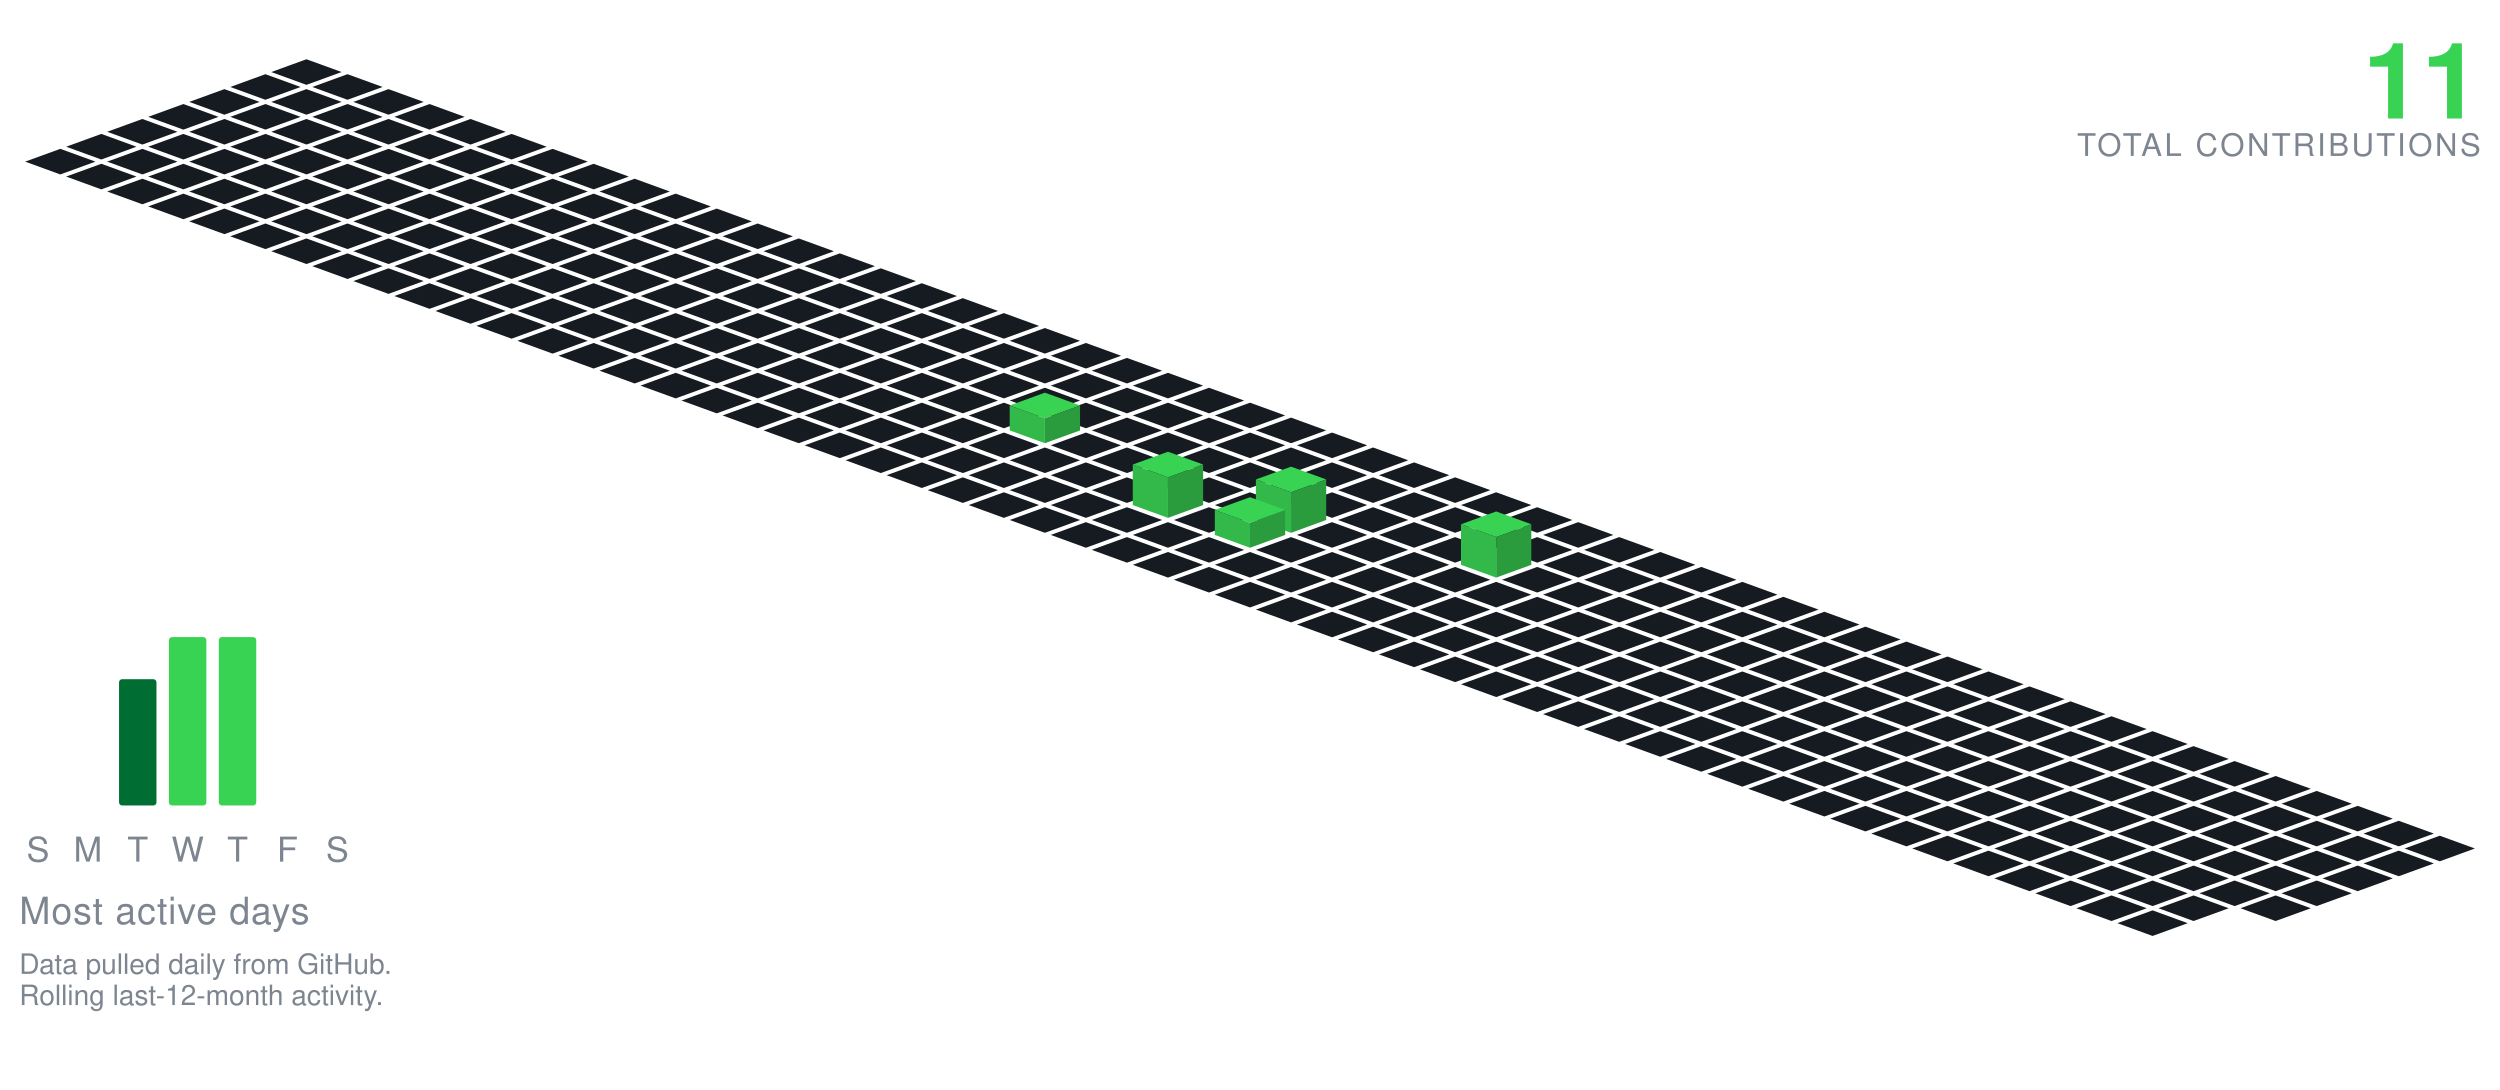
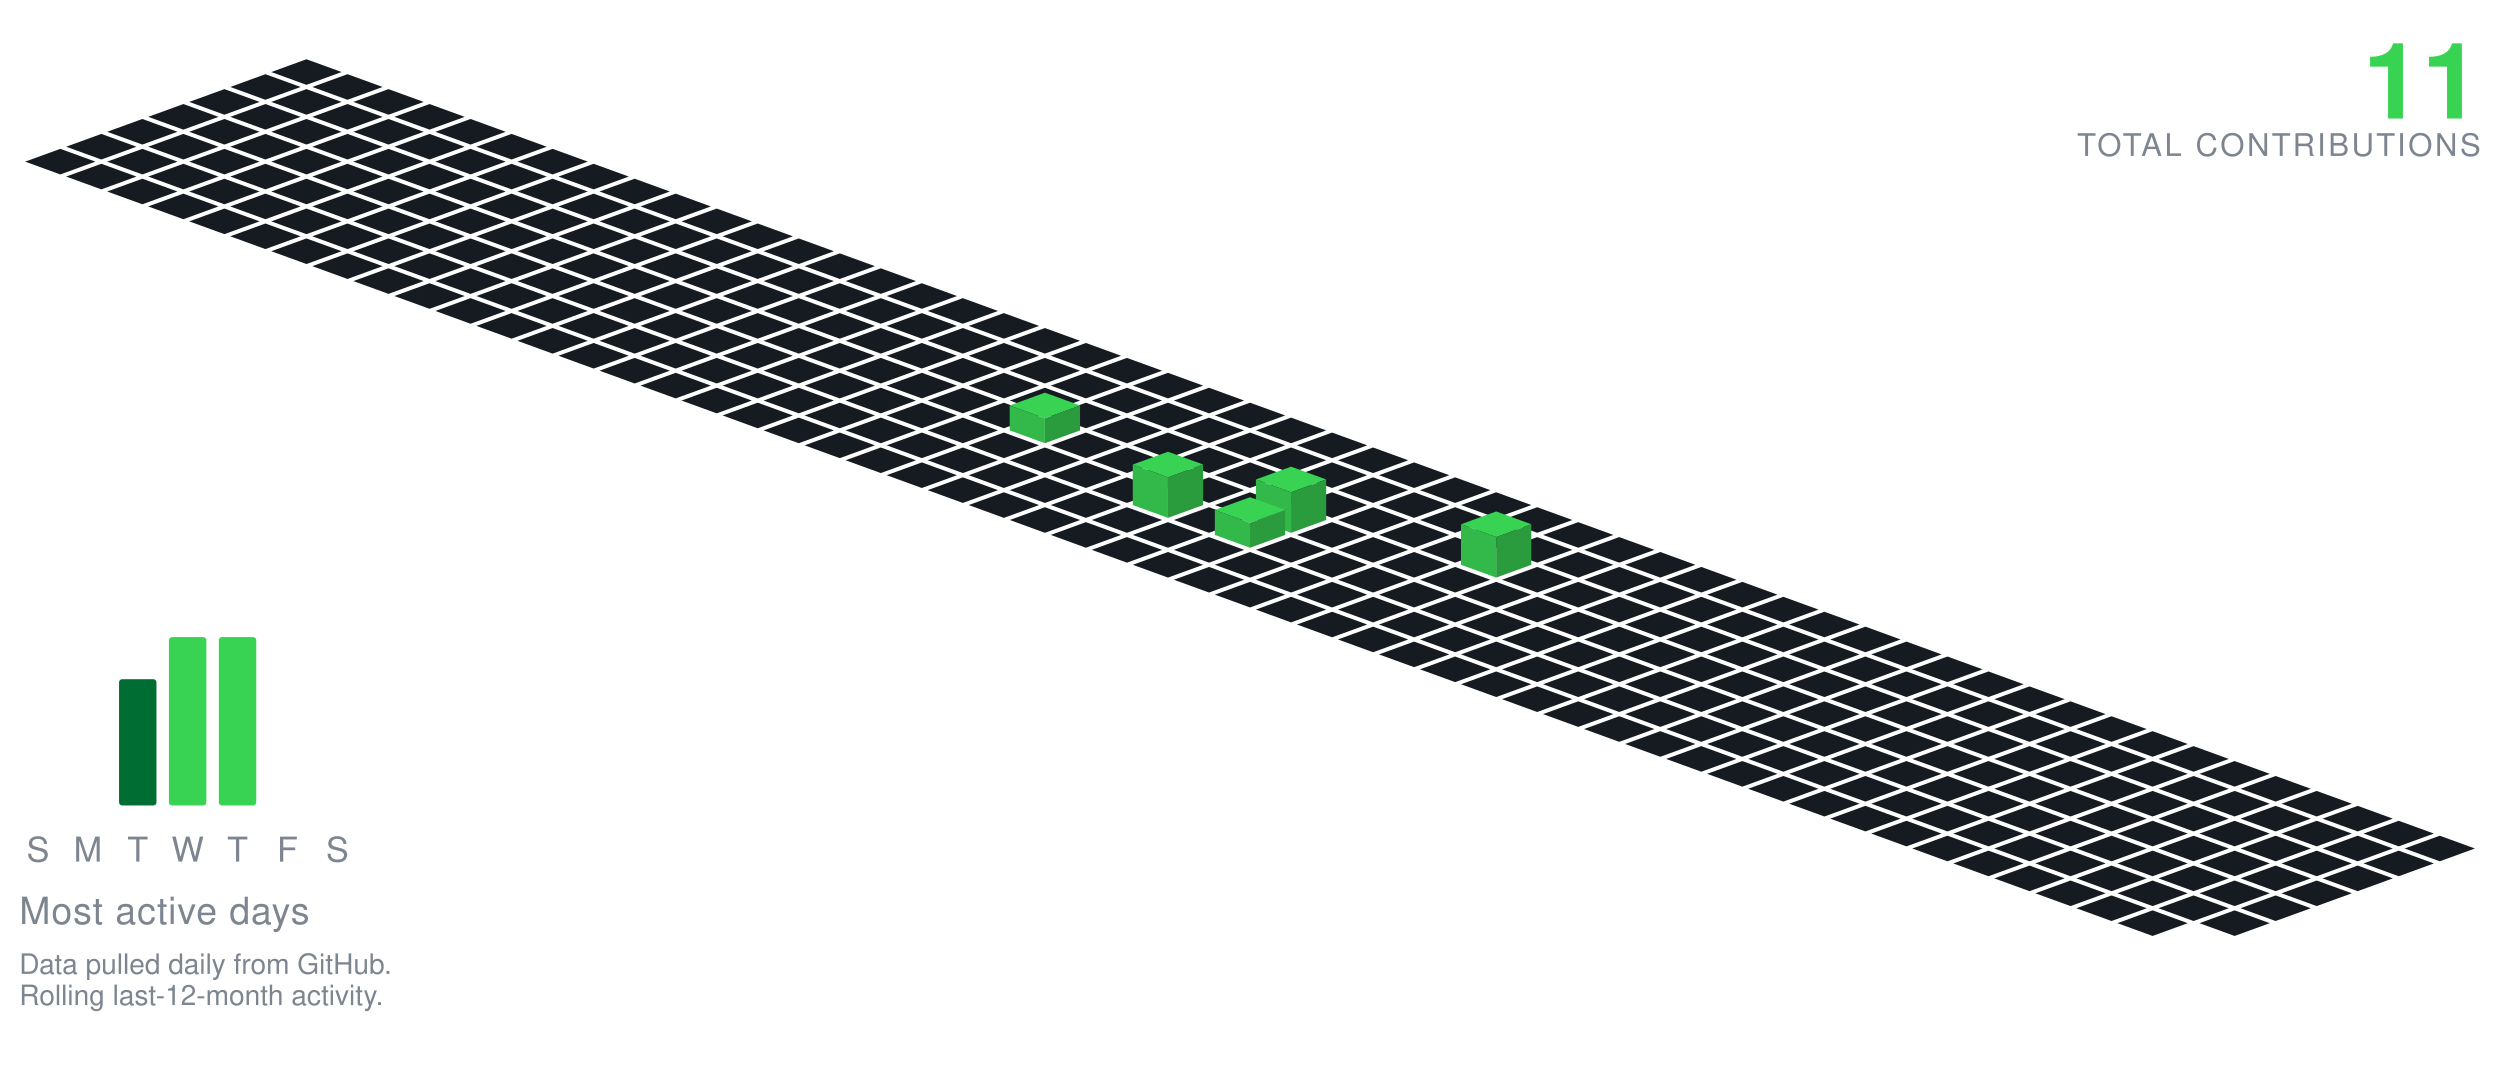
<svg xmlns="http://www.w3.org/2000/svg" viewBox="-98.09 -19.00 801.34 349.30" width="801" height="349">
  <polygon points="0.00,0.00 11.28,4.10 0.00,8.21 -11.28,4.10" fill="#161b22" />
  <polygon points="-13.16,4.79 -1.88,8.89 -13.16,13.00 -24.43,8.89" fill="#161b22" />
  <polygon points="13.16,4.79 24.43,8.89 13.16,13.00 1.88,8.89" fill="#161b22" />
  <polygon points="-26.31,9.58 -15.04,13.68 -26.31,17.79 -37.59,13.68" fill="#161b22" />
  <polygon points="0.00,9.58 11.28,13.68 0.00,17.79 -11.28,13.68" fill="#161b22" />
  <polygon points="26.31,9.58 37.59,13.68 26.31,17.79 15.04,13.68" fill="#161b22" />
  <polygon points="-39.47,14.36 -28.19,18.47 -39.47,22.57 -50.74,18.47" fill="#161b22" />
  <polygon points="-13.16,14.36 -1.88,18.47 -13.16,22.57 -24.43,18.47" fill="#161b22" />
  <polygon points="13.16,14.36 24.43,18.47 13.16,22.57 1.88,18.47" fill="#161b22" />
  <polygon points="39.47,14.36 50.74,18.47 39.47,22.57 28.19,18.47" fill="#161b22" />
  <polygon points="-52.62,19.15 -41.35,23.26 -52.62,27.36 -63.90,23.26" fill="#161b22" />
  <polygon points="-26.31,19.15 -15.04,23.26 -26.31,27.36 -37.59,23.26" fill="#161b22" />
  <polygon points="0.00,19.15 11.28,23.26 0.00,27.36 -11.28,23.26" fill="#161b22" />
  <polygon points="26.31,19.15 37.59,23.26 26.31,27.36 15.04,23.26" fill="#161b22" />
  <polygon points="52.62,19.15 63.90,23.26 52.62,27.36 41.35,23.26" fill="#161b22" />
  <polygon points="-65.78,23.94 -54.50,28.05 -65.78,32.15 -77.05,28.05" fill="#161b22" />
  <polygon points="-39.47,23.94 -28.19,28.05 -39.47,32.15 -50.74,28.05" fill="#161b22" />
  <polygon points="-13.16,23.94 -1.88,28.05 -13.16,32.15 -24.43,28.05" fill="#161b22" />
  <polygon points="13.16,23.94 24.43,28.05 13.16,32.15 1.88,28.05" fill="#161b22" />
  <polygon points="39.47,23.94 50.74,28.05 39.47,32.15 28.19,28.05" fill="#161b22" />
  <polygon points="65.78,23.94 77.05,28.05 65.78,32.15 54.50,28.05" fill="#161b22" />
  <polygon points="-78.93,28.73 -67.66,32.83 -78.93,36.94 -90.21,32.83" fill="#161b22" />
  <polygon points="-52.62,28.73 -41.35,32.83 -52.62,36.94 -63.90,32.83" fill="#161b22" />
  <polygon points="-26.31,28.73 -15.04,32.83 -26.31,36.94 -37.59,32.83" fill="#161b22" />
  <polygon points="0.00,28.73 11.28,32.83 0.00,36.94 -11.28,32.83" fill="#161b22" />
  <polygon points="26.31,28.73 37.59,32.83 26.31,36.94 15.04,32.83" fill="#161b22" />
  <polygon points="52.62,28.73 63.90,32.83 52.62,36.94 41.35,32.83" fill="#161b22" />
  <polygon points="78.93,28.73 90.21,32.83 78.93,36.94 67.66,32.83" fill="#161b22" />
  <polygon points="-65.78,33.52 -54.50,37.62 -65.78,41.73 -77.05,37.62" fill="#161b22" />
  <polygon points="-39.47,33.52 -28.19,37.62 -39.47,41.73 -50.74,37.62" fill="#161b22" />
  <polygon points="-13.16,33.52 -1.88,37.62 -13.16,41.73 -24.43,37.62" fill="#161b22" />
  <polygon points="13.16,33.52 24.43,37.62 13.16,41.73 1.88,37.62" fill="#161b22" />
  <polygon points="39.47,33.52 50.74,37.62 39.47,41.73 28.19,37.62" fill="#161b22" />
  <polygon points="65.78,33.52 77.05,37.62 65.78,41.73 54.50,37.62" fill="#161b22" />
  <polygon points="92.09,33.52 103.37,37.62 92.09,41.73 80.81,37.62" fill="#161b22" />
  <polygon points="-52.62,38.31 -41.35,42.41 -52.62,46.51 -63.90,42.41" fill="#161b22" />
  <polygon points="-26.31,38.31 -15.04,42.41 -26.31,46.51 -37.59,42.41" fill="#161b22" />
  <polygon points="0.00,38.31 11.28,42.41 0.00,46.51 -11.28,42.41" fill="#161b22" />
  <polygon points="26.31,38.31 37.59,42.41 26.31,46.51 15.04,42.41" fill="#161b22" />
  <polygon points="52.62,38.31 63.90,42.41 52.62,46.51 41.35,42.41" fill="#161b22" />
  <polygon points="78.93,38.31 90.21,42.41 78.93,46.51 67.66,42.41" fill="#161b22" />
  <polygon points="105.25,38.31 116.52,42.41 105.25,46.51 93.97,42.41" fill="#161b22" />
  <polygon points="-39.47,43.09 -28.19,47.20 -39.47,51.30 -50.74,47.20" fill="#161b22" />
  <polygon points="-13.16,43.09 -1.88,47.20 -13.16,51.30 -24.43,47.20" fill="#161b22" />
  <polygon points="13.16,43.09 24.43,47.20 13.16,51.30 1.88,47.20" fill="#161b22" />
  <polygon points="39.47,43.09 50.74,47.20 39.47,51.30 28.19,47.20" fill="#161b22" />
  <polygon points="65.78,43.09 77.05,47.20 65.78,51.30 54.50,47.20" fill="#161b22" />
  <polygon points="92.09,43.09 103.37,47.20 92.09,51.30 80.81,47.20" fill="#161b22" />
  <polygon points="118.40,43.09 129.68,47.20 118.40,51.30 107.12,47.20" fill="#161b22" />
  <polygon points="-26.31,47.88 -15.04,51.99 -26.31,56.09 -37.59,51.99" fill="#161b22" />
  <polygon points="0.00,47.88 11.28,51.99 0.00,56.09 -11.28,51.99" fill="#161b22" />
  <polygon points="26.31,47.88 37.59,51.99 26.31,56.09 15.04,51.99" fill="#161b22" />
  <polygon points="52.62,47.88 63.90,51.99 52.62,56.09 41.35,51.99" fill="#161b22" />
  <polygon points="78.93,47.88 90.21,51.99 78.93,56.09 67.66,51.99" fill="#161b22" />
  <polygon points="105.25,47.88 116.52,51.99 105.25,56.09 93.97,51.99" fill="#161b22" />
  <polygon points="131.56,47.88 142.83,51.99 131.56,56.09 120.28,51.99" fill="#161b22" />
  <polygon points="-13.16,52.67 -1.88,56.78 -13.16,60.88 -24.43,56.78" fill="#161b22" />
  <polygon points="13.16,52.67 24.43,56.78 13.16,60.88 1.88,56.78" fill="#161b22" />
  <polygon points="39.47,52.67 50.74,56.78 39.47,60.88 28.19,56.78" fill="#161b22" />
  <polygon points="65.78,52.67 77.05,56.78 65.78,60.88 54.50,56.78" fill="#161b22" />
  <polygon points="92.09,52.67 103.37,56.78 92.09,60.88 80.81,56.78" fill="#161b22" />
  <polygon points="118.40,52.67 129.68,56.78 118.40,60.88 107.12,56.78" fill="#161b22" />
  <polygon points="144.71,52.67 155.99,56.78 144.71,60.88 133.44,56.78" fill="#161b22" />
  <polygon points="0.00,57.46 11.28,61.56 0.00,65.67 -11.28,61.56" fill="#161b22" />
  <polygon points="26.31,57.46 37.59,61.56 26.31,65.67 15.04,61.56" fill="#161b22" />
  <polygon points="52.62,57.46 63.90,61.56 52.62,65.67 41.35,61.56" fill="#161b22" />
  <polygon points="78.93,57.46 90.21,61.56 78.93,65.67 67.66,61.56" fill="#161b22" />
  <polygon points="105.25,57.46 116.52,61.56 105.25,65.67 93.97,61.56" fill="#161b22" />
  <polygon points="131.56,57.46 142.83,61.56 131.56,65.67 120.28,61.56" fill="#161b22" />
  <polygon points="157.87,57.46 169.14,61.56 157.87,65.67 146.59,61.56" fill="#161b22" />
  <polygon points="13.16,62.25 24.43,66.35 13.16,70.46 1.88,66.35" fill="#161b22" />
  <polygon points="39.47,62.25 50.74,66.35 39.47,70.46 28.19,66.35" fill="#161b22" />
  <polygon points="65.78,62.25 77.05,66.35 65.78,70.46 54.50,66.35" fill="#161b22" />
  <polygon points="92.09,62.25 103.37,66.35 92.09,70.46 80.81,66.35" fill="#161b22" />
  <polygon points="118.40,62.25 129.68,66.35 118.40,70.46 107.12,66.35" fill="#161b22" />
  <polygon points="144.71,62.25 155.99,66.35 144.71,70.46 133.44,66.35" fill="#161b22" />
  <polygon points="171.02,62.25 182.30,66.35 171.02,70.46 159.75,66.35" fill="#161b22" />
  <polygon points="26.31,67.04 37.59,71.14 26.31,75.24 15.04,71.14" fill="#161b22" />
  <polygon points="52.62,67.04 63.90,71.14 52.62,75.24 41.35,71.14" fill="#161b22" />
  <polygon points="78.93,67.04 90.21,71.14 78.93,75.24 67.66,71.14" fill="#161b22" />
  <polygon points="105.25,67.04 116.52,71.14 105.25,75.24 93.97,71.14" fill="#161b22" />
  <polygon points="131.56,67.04 142.83,71.14 131.56,75.24 120.28,71.14" fill="#161b22" />
  <polygon points="157.87,67.04 169.14,71.14 157.87,75.24 146.59,71.14" fill="#161b22" />
  <polygon points="184.18,67.04 195.46,71.14 184.18,75.24 172.90,71.14" fill="#161b22" />
  <polygon points="39.47,71.82 50.74,75.93 39.47,80.03 28.19,75.93" fill="#161b22" />
  <polygon points="65.78,71.82 77.05,75.93 65.78,80.03 54.50,75.93" fill="#161b22" />
  <polygon points="92.09,71.82 103.37,75.93 92.09,80.03 80.81,75.93" fill="#161b22" />
  <polygon points="118.40,71.82 129.68,75.93 118.40,80.03 107.12,75.93" fill="#161b22" />
  <polygon points="144.71,71.82 155.99,75.93 144.71,80.03 133.44,75.93" fill="#161b22" />
  <polygon points="171.02,71.82 182.30,75.93 171.02,80.03 159.75,75.93" fill="#161b22" />
  <polygon points="197.34,71.82 208.61,75.93 197.34,80.03 186.06,75.93" fill="#161b22" />
  <polygon points="52.62,76.61 63.90,80.72 52.62,84.82 41.35,80.72" fill="#161b22" />
  <polygon points="78.93,76.61 90.21,80.72 78.93,84.82 67.66,80.72" fill="#161b22" />
  <polygon points="105.25,76.61 116.52,80.72 105.25,84.82 93.97,80.72" fill="#161b22" />
  <polygon points="131.56,76.61 142.83,80.72 131.56,84.82 120.28,80.72" fill="#161b22" />
  <polygon points="157.87,76.61 169.14,80.72 157.87,84.82 146.59,80.72" fill="#161b22" />
  <polygon points="184.18,76.61 195.46,80.72 184.18,84.82 172.90,80.72" fill="#161b22" />
  <polygon points="210.49,76.61 221.77,80.72 210.49,84.82 199.21,80.72" fill="#161b22" />
  <polygon points="65.78,81.40 77.05,85.51 65.78,89.61 54.50,85.51" fill="#161b22" />
  <polygon points="92.09,81.40 103.37,85.51 92.09,89.61 80.81,85.51" fill="#161b22" />
  <polygon points="118.40,81.40 129.68,85.51 118.40,89.61 107.12,85.51" fill="#161b22" />
  <polygon points="144.71,81.40 155.99,85.51 144.71,89.61 133.44,85.51" fill="#161b22" />
  <polygon points="171.02,81.40 182.30,85.51 171.02,89.61 159.75,85.51" fill="#161b22" />
  <polygon points="197.34,81.40 208.61,85.51 197.34,89.61 186.06,85.51" fill="#161b22" />
  <polygon points="223.65,81.40 234.92,85.51 223.65,89.61 212.37,85.51" fill="#161b22" />
  <polygon points="78.93,86.19 90.21,90.29 78.93,94.40 67.66,90.29" fill="#161b22" />
  <polygon points="105.25,86.19 116.52,90.29 105.25,94.40 93.97,90.29" fill="#161b22" />
  <polygon points="131.56,86.19 142.83,90.29 131.56,94.40 120.28,90.29" fill="#161b22" />
  <polygon points="157.87,86.19 169.14,90.29 157.87,94.40 146.59,90.29" fill="#161b22" />
  <polygon points="184.18,86.19 195.46,90.29 184.18,94.40 172.90,90.29" fill="#161b22" />
  <polygon points="210.49,86.19 221.77,90.29 210.49,94.40 199.21,90.29" fill="#161b22" />
  <polygon points="236.80,86.19 248.08,90.29 236.80,94.40 225.53,90.29" fill="#161b22" />
  <polygon points="92.09,90.98 103.37,95.08 92.09,99.19 80.81,95.08" fill="#161b22" />
  <polygon points="118.40,90.98 129.68,95.08 118.40,99.19 107.12,95.08" fill="#161b22" />
  <polygon points="144.71,90.98 155.99,95.08 144.71,99.19 133.44,95.08" fill="#161b22" />
  <polygon points="171.02,90.98 182.30,95.08 171.02,99.19 159.75,95.08" fill="#161b22" />
  <polygon points="197.34,90.98 208.61,95.08 197.34,99.19 186.06,95.08" fill="#161b22" />
  <polygon points="223.65,90.98 234.92,95.08 223.65,99.19 212.37,95.08" fill="#161b22" />
  <polygon points="249.96,90.98 261.23,95.08 249.96,99.19 238.68,95.08" fill="#161b22" />
  <polygon points="105.25,95.77 116.52,99.87 105.25,103.97 93.97,99.87" fill="#161b22" />
  <polygon points="131.56,95.77 142.83,99.87 131.56,103.97 120.28,99.87" fill="#161b22" />
  <polygon points="157.87,95.77 169.14,99.87 157.87,103.97 146.59,99.87" fill="#161b22" />
  <polygon points="184.18,95.77 195.46,99.87 184.18,103.97 172.90,99.87" fill="#161b22" />
  <polygon points="210.49,95.77 221.77,99.87 210.49,103.97 199.21,99.87" fill="#161b22" />
  <polygon points="236.80,95.77 248.08,99.87 236.80,103.97 225.53,99.87" fill="#161b22" />
  <polygon points="263.11,95.77 274.39,99.87 263.11,103.97 251.84,99.87" fill="#161b22" />
  <polygon points="118.40,100.55 129.68,104.66 118.40,108.76 107.12,104.66" fill="#161b22" />
  <polygon points="144.71,100.55 155.99,104.66 144.71,108.76 133.44,104.66" fill="#161b22" />
  <polygon points="171.02,100.55 182.30,104.66 171.02,108.76 159.75,104.66" fill="#161b22" />
  <polygon points="197.34,100.55 208.61,104.66 197.34,108.76 186.06,104.66" fill="#161b22" />
  <polygon points="223.65,100.55 234.92,104.66 223.65,108.76 212.37,104.66" fill="#161b22" />
  <polygon points="249.96,100.55 261.23,104.66 249.96,108.76 238.68,104.66" fill="#161b22" />
  <polygon points="276.27,100.55 287.55,104.66 276.27,108.76 264.99,104.66" fill="#161b22" />
  <polygon points="131.56,105.34 142.83,109.45 131.56,113.55 120.28,109.45" fill="#161b22" />
  <polygon points="157.87,105.34 169.14,109.45 157.87,113.55 146.59,109.45" fill="#161b22" />
  <polygon points="184.18,105.34 195.46,109.45 184.18,113.55 172.90,109.45" fill="#161b22" />
  <polygon points="210.49,105.34 221.77,109.45 210.49,113.55 199.21,109.45" fill="#161b22" />
  <polygon points="236.80,105.34 248.08,109.45 236.80,113.55 225.53,109.45" fill="#161b22" />
  <polygon points="263.11,105.34 274.39,109.45 263.11,113.55 251.84,109.45" fill="#161b22" />
  <polygon points="289.43,105.34 300.70,109.45 289.43,113.55 278.15,109.45" fill="#161b22" />
  <polygon points="144.71,110.13 155.99,114.23 144.71,118.34 133.44,114.23" fill="#161b22" />
  <polygon points="171.02,110.13 182.30,114.23 171.02,118.34 159.75,114.23" fill="#161b22" />
  <polygon points="197.34,110.13 208.61,114.23 197.34,118.34 186.06,114.23" fill="#161b22" />
  <polygon points="223.65,110.13 234.92,114.23 223.65,118.34 212.37,114.23" fill="#161b22" />
  <polygon points="249.96,110.13 261.23,114.23 249.96,118.34 238.68,114.23" fill="#161b22" />
  <polygon points="276.27,110.13 287.55,114.23 276.27,118.34 264.99,114.23" fill="#161b22" />
  <polygon points="302.58,110.13 313.86,114.23 302.58,118.34 291.30,114.23" fill="#161b22" />
  <polygon points="157.87,114.92 169.14,119.02 157.87,123.13 146.59,119.02" fill="#161b22" />
  <polygon points="184.18,114.92 195.46,119.02 184.18,123.13 172.90,119.02" fill="#161b22" />
  <polygon points="210.49,114.92 221.77,119.02 210.49,123.13 199.21,119.02" fill="#161b22" />
  <polygon points="263.11,114.92 274.39,119.02 263.11,123.13 251.84,119.02" fill="#161b22" />
  <polygon points="289.43,114.92 300.70,119.02 289.43,123.13 278.15,119.02" fill="#161b22" />
  <polygon points="315.74,114.92 327.01,119.02 315.74,123.13 304.46,119.02" fill="#161b22" />
  <polygon points="236.80,106.92 248.08,111.02 236.80,115.13 225.53,111.02" fill="#39d353" />
  <polygon points="225.53,119.02 225.53,111.02 236.80,115.13 236.80,123.13" fill="#32b949" />
  <polygon points="236.80,123.13 236.80,115.13 248.08,111.02 248.08,119.02" fill="#2a9c3d" />
  <polygon points="171.02,119.71 182.30,123.81 171.02,127.92 159.75,123.81" fill="#161b22" />
  <polygon points="197.34,119.71 208.61,123.81 197.34,127.92 186.06,123.81" fill="#161b22" />
  <polygon points="223.65,119.71 234.92,123.81 223.65,127.92 212.37,123.81" fill="#161b22" />
  <polygon points="249.96,119.71 261.23,123.81 249.96,127.92 238.68,123.81" fill="#161b22" />
  <polygon points="276.27,119.71 287.55,123.81 276.27,127.92 264.99,123.81" fill="#161b22" />
  <polygon points="302.58,119.71 313.86,123.81 302.58,127.92 291.30,123.81" fill="#161b22" />
  <polygon points="328.89,119.71 340.17,123.81 328.89,127.92 317.62,123.81" fill="#161b22" />
  <polygon points="184.18,124.50 195.46,128.60 184.18,132.70 172.90,128.60" fill="#161b22" />
  <polygon points="210.49,124.50 221.77,128.60 210.49,132.70 199.21,128.60" fill="#161b22" />
  <polygon points="236.80,124.50 248.08,128.60 236.80,132.70 225.53,128.60" fill="#161b22" />
  <polygon points="263.11,124.50 274.39,128.60 263.11,132.70 251.84,128.60" fill="#161b22" />
  <polygon points="289.43,124.50 300.70,128.60 289.43,132.70 278.15,128.60" fill="#161b22" />
  <polygon points="315.74,124.50 327.01,128.60 315.74,132.70 304.46,128.60" fill="#161b22" />
  <polygon points="342.05,124.50 353.32,128.60 342.05,132.70 330.77,128.60" fill="#161b22" />
  <polygon points="197.34,129.28 208.61,133.39 197.34,137.49 186.06,133.39" fill="#161b22" />
  <polygon points="223.65,129.28 234.92,133.39 223.65,137.49 212.37,133.39" fill="#161b22" />
  <polygon points="249.96,129.28 261.23,133.39 249.96,137.49 238.68,133.39" fill="#161b22" />
  <polygon points="276.27,129.28 287.55,133.39 276.27,137.49 264.99,133.39" fill="#161b22" />
  <polygon points="302.58,129.28 313.86,133.39 302.58,137.49 291.30,133.39" fill="#161b22" />
  <polygon points="328.89,129.28 340.17,133.39 328.89,137.49 317.62,133.39" fill="#161b22" />
  <polygon points="355.20,129.28 366.48,133.39 355.20,137.49 343.93,133.39" fill="#161b22" />
  <polygon points="210.49,134.07 221.77,138.18 210.49,142.28 199.21,138.18" fill="#161b22" />
  <polygon points="236.80,134.07 248.08,138.18 236.80,142.28 225.53,138.18" fill="#161b22" />
  <polygon points="263.11,134.07 274.39,138.18 263.11,142.28 251.84,138.18" fill="#161b22" />
  <polygon points="289.43,134.07 300.70,138.18 289.43,142.28 278.15,138.18" fill="#161b22" />
  <polygon points="315.74,134.07 327.01,138.18 315.74,142.28 304.46,138.18" fill="#161b22" />
  <polygon points="342.05,134.07 353.32,138.18 342.05,142.28 330.77,138.18" fill="#161b22" />
  <polygon points="368.36,134.07 379.64,138.18 368.36,142.28 357.08,138.18" fill="#161b22" />
  <polygon points="223.65,138.86 234.92,142.96 223.65,147.07 212.37,142.96" fill="#161b22" />
  <polygon points="249.96,138.86 261.23,142.96 249.96,147.07 238.68,142.96" fill="#161b22" />
  <polygon points="302.58,138.86 313.86,142.96 302.58,147.07 291.30,142.96" fill="#161b22" />
  <polygon points="328.89,138.86 340.17,142.96 328.89,147.07 317.62,142.96" fill="#161b22" />
  <polygon points="355.20,138.86 366.48,142.96 355.20,147.07 343.93,142.96" fill="#161b22" />
  <polygon points="381.52,138.86 392.79,142.96 381.52,147.07 370.24,142.96" fill="#161b22" />
  <polygon points="276.27,125.86 287.55,129.96 276.27,134.07 264.99,129.96" fill="#39d353" />
  <polygon points="264.99,142.96 264.99,129.96 276.27,134.07 276.27,147.07" fill="#32b949" />
  <polygon points="276.27,147.07 276.27,134.07 287.55,129.96 287.55,142.96" fill="#2a9c3d" />
  <polygon points="236.80,143.65 248.08,147.75 236.80,151.86 225.53,147.75" fill="#161b22" />
  <polygon points="263.11,143.65 274.39,147.75 263.11,151.86 251.84,147.75" fill="#161b22" />
  <polygon points="289.43,143.65 300.70,147.75 289.43,151.86 278.15,147.75" fill="#161b22" />
  <polygon points="342.05,143.65 353.32,147.75 342.05,151.86 330.77,147.75" fill="#161b22" />
  <polygon points="368.36,143.65 379.64,147.75 368.36,151.86 357.08,147.75" fill="#161b22" />
  <polygon points="394.67,143.65 405.95,147.75 394.67,151.86 383.39,147.75" fill="#161b22" />
  <polygon points="315.74,130.65 327.01,134.75 315.74,138.86 304.46,134.75" fill="#39d353" />
  <polygon points="304.46,147.75 304.46,134.75 315.74,138.86 315.74,151.86" fill="#32b949" />
  <polygon points="315.74,151.86 315.74,138.86 327.01,134.75 327.01,147.75" fill="#2a9c3d" />
  <polygon points="249.96,148.44 261.23,152.54 249.96,156.65 238.68,152.54" fill="#161b22" />
  <polygon points="276.27,148.44 287.55,152.54 276.27,156.65 264.99,152.54" fill="#161b22" />
  <polygon points="328.89,148.44 340.17,152.54 328.89,156.65 317.62,152.54" fill="#161b22" />
  <polygon points="355.20,148.44 366.48,152.54 355.20,156.65 343.93,152.54" fill="#161b22" />
  <polygon points="381.52,148.44 392.79,152.54 381.52,156.65 370.24,152.54" fill="#161b22" />
  <polygon points="407.83,148.44 419.10,152.54 407.83,156.65 396.55,152.54" fill="#161b22" />
  <polygon points="302.58,140.44 313.86,144.54 302.58,148.65 291.30,144.54" fill="#39d353" />
  <polygon points="291.30,152.54 291.30,144.54 302.58,148.65 302.58,156.65" fill="#32b949" />
  <polygon points="302.58,156.65 302.58,148.65 313.86,144.54 313.86,152.54" fill="#2a9c3d" />
  <polygon points="263.11,153.23 274.39,157.33 263.11,161.43 251.84,157.33" fill="#161b22" />
  <polygon points="289.43,153.23 300.70,157.33 289.43,161.43 278.15,157.33" fill="#161b22" />
  <polygon points="315.74,153.23 327.01,157.33 315.74,161.43 304.46,157.33" fill="#161b22" />
  <polygon points="342.05,153.23 353.32,157.33 342.05,161.43 330.77,157.33" fill="#161b22" />
  <polygon points="368.36,153.23 379.64,157.33 368.36,161.43 357.08,157.33" fill="#161b22" />
  <polygon points="394.67,153.23 405.95,157.33 394.67,161.43 383.39,157.33" fill="#161b22" />
  <polygon points="420.98,153.23 432.26,157.33 420.98,161.43 409.71,157.33" fill="#161b22" />
  <polygon points="276.27,158.01 287.55,162.12 276.27,166.22 264.99,162.12" fill="#161b22" />
  <polygon points="302.58,158.01 313.86,162.12 302.58,166.22 291.30,162.12" fill="#161b22" />
  <polygon points="328.89,158.01 340.17,162.12 328.89,166.22 317.62,162.12" fill="#161b22" />
  <polygon points="355.20,158.01 366.48,162.12 355.20,166.22 343.93,162.12" fill="#161b22" />
  <polygon points="407.83,158.01 419.10,162.12 407.83,166.22 396.55,162.12" fill="#161b22" />
  <polygon points="434.14,158.01 445.41,162.12 434.14,166.22 422.86,162.12" fill="#161b22" />
  <polygon points="381.52,145.01 392.79,149.12 381.52,153.22 370.24,149.12" fill="#39d353" />
  <polygon points="370.24,162.12 370.24,149.12 381.52,153.22 381.52,166.22" fill="#32b949" />
  <polygon points="381.52,166.22 381.52,153.22 392.79,149.12 392.79,162.12" fill="#2a9c3d" />
  <polygon points="289.43,162.80 300.70,166.91 289.43,171.01 278.15,166.91" fill="#161b22" />
  <polygon points="315.74,162.80 327.01,166.91 315.74,171.01 304.46,166.91" fill="#161b22" />
  <polygon points="342.05,162.80 353.32,166.91 342.05,171.01 330.77,166.91" fill="#161b22" />
  <polygon points="368.36,162.80 379.64,166.91 368.36,171.01 357.08,166.91" fill="#161b22" />
  <polygon points="394.67,162.80 405.95,166.91 394.67,171.01 383.39,166.91" fill="#161b22" />
  <polygon points="420.98,162.80 432.26,166.91 420.98,171.01 409.71,166.91" fill="#161b22" />
  <polygon points="447.29,162.80 458.57,166.91 447.29,171.01 436.02,166.91" fill="#161b22" />
  <polygon points="302.58,167.59 313.86,171.69 302.58,175.80 291.30,171.69" fill="#161b22" />
  <polygon points="328.89,167.59 340.17,171.69 328.89,175.80 317.62,171.69" fill="#161b22" />
  <polygon points="355.20,167.59 366.48,171.69 355.20,175.80 343.93,171.69" fill="#161b22" />
  <polygon points="381.52,167.59 392.79,171.69 381.52,175.80 370.24,171.69" fill="#161b22" />
  <polygon points="407.83,167.59 419.10,171.69 407.83,175.80 396.55,171.69" fill="#161b22" />
  <polygon points="434.14,167.59 445.41,171.69 434.14,175.80 422.86,171.69" fill="#161b22" />
  <polygon points="460.45,167.59 471.73,171.69 460.45,175.80 449.17,171.69" fill="#161b22" />
  <polygon points="315.74,172.38 327.01,176.48 315.74,180.59 304.46,176.48" fill="#161b22" />
  <polygon points="342.05,172.38 353.32,176.48 342.05,180.59 330.77,176.48" fill="#161b22" />
  <polygon points="368.36,172.38 379.64,176.48 368.36,180.59 357.08,176.48" fill="#161b22" />
  <polygon points="394.67,172.38 405.95,176.48 394.67,180.59 383.39,176.48" fill="#161b22" />
  <polygon points="420.98,172.38 432.26,176.48 420.98,180.59 409.71,176.48" fill="#161b22" />
  <polygon points="447.29,172.38 458.57,176.48 447.29,180.59 436.02,176.48" fill="#161b22" />
  <polygon points="473.61,172.38 484.88,176.48 473.61,180.59 462.33,176.48" fill="#161b22" />
  <polygon points="328.89,177.17 340.17,181.27 328.89,185.37 317.62,181.27" fill="#161b22" />
  <polygon points="355.20,177.17 366.48,181.27 355.20,185.37 343.93,181.27" fill="#161b22" />
  <polygon points="381.52,177.17 392.79,181.27 381.52,185.37 370.24,181.27" fill="#161b22" />
  <polygon points="407.83,177.17 419.10,181.27 407.83,185.37 396.55,181.27" fill="#161b22" />
  <polygon points="434.14,177.17 445.41,181.27 434.14,185.37 422.86,181.27" fill="#161b22" />
  <polygon points="460.45,177.17 471.73,181.27 460.45,185.37 449.17,181.27" fill="#161b22" />
  <polygon points="486.76,177.17 498.04,181.27 486.76,185.37 475.48,181.27" fill="#161b22" />
  <polygon points="342.05,181.95 353.32,186.06 342.05,190.16 330.77,186.06" fill="#161b22" />
  <polygon points="368.36,181.95 379.64,186.06 368.36,190.16 357.08,186.06" fill="#161b22" />
  <polygon points="394.67,181.95 405.95,186.06 394.67,190.16 383.39,186.06" fill="#161b22" />
  <polygon points="420.98,181.95 432.26,186.06 420.98,190.16 409.71,186.06" fill="#161b22" />
  <polygon points="447.29,181.95 458.57,186.06 447.29,190.16 436.02,186.06" fill="#161b22" />
  <polygon points="473.61,181.95 484.88,186.06 473.61,190.16 462.33,186.06" fill="#161b22" />
  <polygon points="499.92,181.95 511.19,186.06 499.92,190.16 488.64,186.06" fill="#161b22" />
  <polygon points="355.20,186.74 366.48,190.85 355.20,194.95 343.93,190.85" fill="#161b22" />
  <polygon points="381.52,186.74 392.79,190.85 381.52,194.95 370.24,190.85" fill="#161b22" />
  <polygon points="407.83,186.74 419.10,190.85 407.83,194.95 396.55,190.85" fill="#161b22" />
  <polygon points="434.14,186.74 445.41,190.85 434.14,194.95 422.86,190.85" fill="#161b22" />
  <polygon points="460.45,186.74 471.73,190.85 460.45,194.95 449.17,190.85" fill="#161b22" />
  <polygon points="486.76,186.74 498.04,190.85 486.76,194.95 475.48,190.85" fill="#161b22" />
  <polygon points="513.07,186.74 524.35,190.85 513.07,194.95 501.80,190.85" fill="#161b22" />
  <polygon points="368.36,191.53 379.64,195.64 368.36,199.74 357.08,195.64" fill="#161b22" />
  <polygon points="394.67,191.53 405.95,195.64 394.67,199.74 383.39,195.64" fill="#161b22" />
  <polygon points="420.98,191.53 432.26,195.64 420.98,199.74 409.71,195.64" fill="#161b22" />
  <polygon points="447.29,191.53 458.57,195.64 447.29,199.74 436.02,195.64" fill="#161b22" />
  <polygon points="473.61,191.53 484.88,195.64 473.61,199.74 462.33,195.64" fill="#161b22" />
  <polygon points="499.92,191.53 511.19,195.64 499.92,199.74 488.64,195.64" fill="#161b22" />
  <polygon points="526.23,191.53 537.50,195.64 526.23,199.74 514.95,195.64" fill="#161b22" />
  <polygon points="381.52,196.32 392.79,200.42 381.52,204.53 370.24,200.42" fill="#161b22" />
  <polygon points="407.83,196.32 419.10,200.42 407.83,204.53 396.55,200.42" fill="#161b22" />
  <polygon points="434.14,196.32 445.41,200.42 434.14,204.53 422.86,200.42" fill="#161b22" />
  <polygon points="460.45,196.32 471.73,200.42 460.45,204.53 449.17,200.42" fill="#161b22" />
  <polygon points="486.76,196.32 498.04,200.42 486.76,204.53 475.48,200.42" fill="#161b22" />
  <polygon points="513.07,196.32 524.35,200.42 513.07,204.53 501.80,200.42" fill="#161b22" />
  <polygon points="539.38,196.32 550.66,200.42 539.38,204.53 528.11,200.42" fill="#161b22" />
  <polygon points="394.67,201.11 405.95,205.21 394.67,209.32 383.39,205.21" fill="#161b22" />
  <polygon points="420.98,201.11 432.26,205.21 420.98,209.32 409.71,205.21" fill="#161b22" />
  <polygon points="447.29,201.11 458.57,205.21 447.29,209.32 436.02,205.21" fill="#161b22" />
  <polygon points="473.61,201.11 484.88,205.21 473.61,209.32 462.33,205.21" fill="#161b22" />
  <polygon points="499.92,201.11 511.19,205.21 499.92,209.32 488.64,205.21" fill="#161b22" />
  <polygon points="526.23,201.11 537.50,205.21 526.23,209.32 514.95,205.21" fill="#161b22" />
  <polygon points="552.54,201.11 563.82,205.21 552.54,209.32 541.26,205.21" fill="#161b22" />
  <polygon points="407.83,205.90 419.10,210.00 407.83,214.10 396.55,210.00" fill="#161b22" />
  <polygon points="434.14,205.90 445.41,210.00 434.14,214.10 422.86,210.00" fill="#161b22" />
  <polygon points="460.45,205.90 471.73,210.00 460.45,214.10 449.17,210.00" fill="#161b22" />
  <polygon points="486.76,205.90 498.04,210.00 486.76,214.10 475.48,210.00" fill="#161b22" />
  <polygon points="513.07,205.90 524.35,210.00 513.07,214.10 501.80,210.00" fill="#161b22" />
  <polygon points="539.38,205.90 550.66,210.00 539.38,214.10 528.11,210.00" fill="#161b22" />
  <polygon points="565.69,205.90 576.97,210.00 565.69,214.10 554.42,210.00" fill="#161b22" />
  <polygon points="420.98,210.68 432.26,214.79 420.98,218.89 409.71,214.79" fill="#161b22" />
  <polygon points="447.29,210.68 458.57,214.79 447.29,218.89 436.02,214.79" fill="#161b22" />
  <polygon points="473.61,210.68 484.88,214.79 473.61,218.89 462.33,214.79" fill="#161b22" />
  <polygon points="499.92,210.68 511.19,214.79 499.92,218.89 488.64,214.79" fill="#161b22" />
  <polygon points="526.23,210.68 537.50,214.79 526.23,218.89 514.95,214.79" fill="#161b22" />
  <polygon points="552.54,210.68 563.82,214.79 552.54,218.89 541.26,214.79" fill="#161b22" />
  <polygon points="578.85,210.68 590.13,214.79 578.85,218.89 567.57,214.79" fill="#161b22" />
  <polygon points="434.14,215.47 445.41,219.58 434.14,223.68 422.86,219.58" fill="#161b22" />
  <polygon points="460.45,215.47 471.73,219.58 460.45,223.68 449.17,219.58" fill="#161b22" />
  <polygon points="486.76,215.47 498.04,219.58 486.76,223.68 475.48,219.58" fill="#161b22" />
  <polygon points="513.07,215.47 524.35,219.58 513.07,223.68 501.80,219.58" fill="#161b22" />
  <polygon points="539.38,215.47 550.66,219.58 539.38,223.68 528.11,219.58" fill="#161b22" />
  <polygon points="565.69,215.47 576.97,219.58 565.69,223.68 554.42,219.58" fill="#161b22" />
  <polygon points="592.01,215.47 603.28,219.58 592.01,223.68 580.73,219.58" fill="#161b22" />
  <polygon points="447.29,220.26 458.57,224.37 447.29,228.47 436.02,224.37" fill="#161b22" />
  <polygon points="473.61,220.26 484.88,224.37 473.61,228.47 462.33,224.37" fill="#161b22" />
  <polygon points="499.92,220.26 511.19,224.37 499.92,228.47 488.64,224.37" fill="#161b22" />
  <polygon points="526.23,220.26 537.50,224.37 526.23,228.47 514.95,224.37" fill="#161b22" />
  <polygon points="552.54,220.26 563.82,224.37 552.54,228.47 541.26,224.37" fill="#161b22" />
  <polygon points="578.85,220.26 590.13,224.37 578.85,228.47 567.57,224.37" fill="#161b22" />
  <polygon points="605.16,220.26 616.44,224.37 605.16,228.47 593.89,224.37" fill="#161b22" />
  <polygon points="460.45,225.05 471.73,229.15 460.45,233.26 449.17,229.15" fill="#161b22" />
  <polygon points="486.76,225.05 498.04,229.15 486.76,233.26 475.48,229.15" fill="#161b22" />
  <polygon points="513.07,225.05 524.35,229.15 513.07,233.26 501.80,229.15" fill="#161b22" />
  <polygon points="539.38,225.05 550.66,229.15 539.38,233.26 528.11,229.15" fill="#161b22" />
  <polygon points="565.69,225.05 576.97,229.15 565.69,233.26 554.42,229.15" fill="#161b22" />
  <polygon points="592.01,225.05 603.28,229.15 592.01,233.26 580.73,229.15" fill="#161b22" />
  <polygon points="618.32,225.05 629.59,229.15 618.32,233.26 607.04,229.15" fill="#161b22" />
  <polygon points="473.61,229.84 484.88,233.94 473.61,238.05 462.33,233.94" fill="#161b22" />
  <polygon points="499.92,229.84 511.19,233.94 499.92,238.05 488.64,233.94" fill="#161b22" />
  <polygon points="526.23,229.84 537.50,233.94 526.23,238.05 514.95,233.94" fill="#161b22" />
  <polygon points="552.54,229.84 563.82,233.94 552.54,238.05 541.26,233.94" fill="#161b22" />
  <polygon points="578.85,229.84 590.13,233.94 578.85,238.05 567.57,233.94" fill="#161b22" />
  <polygon points="605.16,229.84 616.44,233.94 605.16,238.05 593.89,233.94" fill="#161b22" />
  <polygon points="631.47,229.84 642.75,233.94 631.47,238.05 620.20,233.94" fill="#161b22" />
  <polygon points="486.76,234.63 498.04,238.73 486.76,242.83 475.48,238.73" fill="#161b22" />
  <polygon points="513.07,234.63 524.35,238.73 513.07,242.83 501.80,238.73" fill="#161b22" />
  <polygon points="539.38,234.63 550.66,238.73 539.38,242.83 528.11,238.73" fill="#161b22" />
  <polygon points="565.69,234.63 576.97,238.73 565.69,242.83 554.42,238.73" fill="#161b22" />
  <polygon points="592.01,234.63 603.28,238.73 592.01,242.83 580.73,238.73" fill="#161b22" />
  <polygon points="618.32,234.63 629.59,238.73 618.32,242.83 607.04,238.73" fill="#161b22" />
  <polygon points="644.63,234.63 655.91,238.73 644.63,242.83 633.35,238.73" fill="#161b22" />
  <polygon points="499.92,239.41 511.19,243.52 499.92,247.62 488.64,243.52" fill="#161b22" />
  <polygon points="526.23,239.41 537.50,243.52 526.23,247.62 514.95,243.52" fill="#161b22" />
  <polygon points="552.54,239.41 563.82,243.52 552.54,247.62 541.26,243.52" fill="#161b22" />
  <polygon points="578.85,239.41 590.13,243.52 578.85,247.62 567.57,243.52" fill="#161b22" />
  <polygon points="605.16,239.41 616.44,243.52 605.16,247.62 593.89,243.52" fill="#161b22" />
  <polygon points="631.47,239.41 642.75,243.52 631.47,247.62 620.20,243.52" fill="#161b22" />
  <polygon points="657.78,239.41 669.06,243.52 657.78,247.62 646.51,243.52" fill="#161b22" />
  <polygon points="513.07,244.20 524.35,248.31 513.07,252.41 501.80,248.31" fill="#161b22" />
  <polygon points="539.38,244.20 550.66,248.31 539.38,252.41 528.11,248.31" fill="#161b22" />
  <polygon points="565.69,244.20 576.97,248.31 565.69,252.41 554.42,248.31" fill="#161b22" />
  <polygon points="592.01,244.20 603.28,248.31 592.01,252.41 580.73,248.31" fill="#161b22" />
  <polygon points="618.32,244.20 629.59,248.31 618.32,252.41 607.04,248.31" fill="#161b22" />
  <polygon points="644.63,244.20 655.91,248.31 644.63,252.41 633.35,248.31" fill="#161b22" />
  <polygon points="670.94,244.20 682.22,248.31 670.94,252.41 659.66,248.31" fill="#161b22" />
  <polygon points="526.23,248.99 537.50,253.09 526.23,257.20 514.95,253.09" fill="#161b22" />
  <polygon points="552.54,248.99 563.82,253.09 552.54,257.20 541.26,253.09" fill="#161b22" />
  <polygon points="578.85,248.99 590.13,253.09 578.85,257.20 567.57,253.09" fill="#161b22" />
  <polygon points="605.16,248.99 616.44,253.09 605.16,257.20 593.89,253.09" fill="#161b22" />
  <polygon points="631.47,248.99 642.75,253.09 631.47,257.20 620.20,253.09" fill="#161b22" />
  <polygon points="657.78,248.99 669.06,253.09 657.78,257.20 646.51,253.09" fill="#161b22" />
  <polygon points="684.10,248.99 695.37,253.09 684.10,257.20 672.82,253.09" fill="#161b22" />
  <polygon points="539.38,253.78 550.66,257.88 539.38,261.99 528.11,257.88" fill="#161b22" />
  <polygon points="565.69,253.78 576.97,257.88 565.69,261.99 554.42,257.88" fill="#161b22" />
  <polygon points="592.01,253.78 603.28,257.88 592.01,261.99 580.73,257.88" fill="#161b22" />
  <polygon points="618.32,253.78 629.59,257.88 618.32,261.99 607.04,257.88" fill="#161b22" />
  <polygon points="644.63,253.78 655.91,257.88 644.63,261.99 633.35,257.88" fill="#161b22" />
  <polygon points="670.94,253.78 682.22,257.88 670.94,261.99 659.66,257.88" fill="#161b22" />
  <polygon points="552.54,258.57 563.82,262.67 552.54,266.78 541.26,262.67" fill="#161b22" />
  <polygon points="578.85,258.57 590.13,262.67 578.85,266.78 567.57,262.67" fill="#161b22" />
  <polygon points="605.16,258.57 616.44,262.67 605.16,266.78 593.89,262.67" fill="#161b22" />
  <polygon points="631.47,258.57 642.75,262.67 631.47,266.78 620.20,262.67" fill="#161b22" />
  <polygon points="657.78,258.57 669.06,262.67 657.78,266.78 646.51,262.67" fill="#161b22" />
  <polygon points="565.69,263.36 576.97,267.46 565.69,271.56 554.42,267.46" fill="#161b22" />
  <polygon points="592.01,263.36 603.28,267.46 592.01,271.56 580.73,267.46" fill="#161b22" />
  <polygon points="618.32,263.36 629.59,267.46 618.32,271.56 607.04,267.46" fill="#161b22" />
  <polygon points="644.63,263.36 655.91,267.46 644.63,271.56 633.35,267.46" fill="#161b22" />
  <polygon points="578.85,268.14 590.13,272.25 578.85,276.35 567.57,272.25" fill="#161b22" />
  <polygon points="605.16,268.14 616.44,272.25 605.16,276.35 593.89,272.25" fill="#161b22" />
  <polygon points="631.47,268.14 642.75,272.25 631.47,276.35 620.20,272.25" fill="#161b22" />
  <polygon points="592.01,272.93 603.28,277.04 592.01,281.14 580.73,277.04" fill="#161b22" />
+   <polygon points="618.32,272.93 629.59,277.04 618.32,281.14 607.04,277.04" fill="#161b22" />
  <text x="697.25" y="19.00" text-anchor="end" font-family="-apple-system, BlinkMacSystemFont, &quot;Segoe UI&quot;, Helvetica, Arial, sans-serif" font-size="34" font-weight="700" fill="#39d353">11</text>
  <text x="697.25" y="31.00" text-anchor="end" font-family="-apple-system, BlinkMacSystemFont, &quot;Segoe UI&quot;, Helvetica, Arial, sans-serif" font-size="10" fill="#7d8590" letter-spacing="0.8">TOTAL CONTRIBUTIONS</text>
  <rect x="-92.09" y="239.30" width="12" height="0.00" rx="1" fill="#006d32" />
  <text x="-86.09" y="257.30" text-anchor="middle" font-family="-apple-system, BlinkMacSystemFont, &quot;Segoe UI&quot;, Helvetica, Arial, sans-serif" font-size="11" fill="#7d8590">S</text>
  <rect x="-76.09" y="239.30" width="12" height="0.00" rx="1" fill="#006d32" />
  <text x="-70.09" y="257.30" text-anchor="middle" font-family="-apple-system, BlinkMacSystemFont, &quot;Segoe UI&quot;, Helvetica, Arial, sans-serif" font-size="11" fill="#7d8590">M</text>
  <rect x="-60.09" y="198.80" width="12" height="40.50" rx="1" fill="#006d32" />
  <text x="-54.09" y="257.30" text-anchor="middle" font-family="-apple-system, BlinkMacSystemFont, &quot;Segoe UI&quot;, Helvetica, Arial, sans-serif" font-size="11" fill="#7d8590">T</text>
  <rect x="-44.09" y="185.30" width="12" height="54.00" rx="1" fill="#39d353" />
  <text x="-38.09" y="257.30" text-anchor="middle" font-family="-apple-system, BlinkMacSystemFont, &quot;Segoe UI&quot;, Helvetica, Arial, sans-serif" font-size="11" fill="#7d8590">W</text>
  <rect x="-28.09" y="185.30" width="12" height="54.00" rx="1" fill="#39d353" />
  <text x="-22.09" y="257.30" text-anchor="middle" font-family="-apple-system, BlinkMacSystemFont, &quot;Segoe UI&quot;, Helvetica, Arial, sans-serif" font-size="11" fill="#7d8590">T</text>
  <rect x="-12.09" y="239.30" width="12" height="0.00" rx="1" fill="#006d32" />
  <text x="-6.09" y="257.30" text-anchor="middle" font-family="-apple-system, BlinkMacSystemFont, &quot;Segoe UI&quot;, Helvetica, Arial, sans-serif" font-size="11" fill="#7d8590">F</text>
  <rect x="3.91" y="239.30" width="12" height="0.00" rx="1" fill="#006d32" />
  <text x="9.91" y="257.30" text-anchor="middle" font-family="-apple-system, BlinkMacSystemFont, &quot;Segoe UI&quot;, Helvetica, Arial, sans-serif" font-size="11" fill="#7d8590">S</text>
  <text x="-92.09" y="277.30" font-family="-apple-system, BlinkMacSystemFont, &quot;Segoe UI&quot;, Helvetica, Arial, sans-serif" font-size="12" fill="#7d8590" letter-spacing="0.3">Most active days</text>
  <text x="-92.09" y="293.30" font-family="-apple-system, BlinkMacSystemFont, &quot;Segoe UI&quot;, Helvetica, Arial, sans-serif" font-size="9" fill="#7d8590">Data pulled daily from GitHub.</text>
  <text x="-92.09" y="303.30" font-family="-apple-system, BlinkMacSystemFont, &quot;Segoe UI&quot;, Helvetica, Arial, sans-serif" font-size="9" fill="#7d8590">Rolling last-12-month activity.</text>
</svg>
